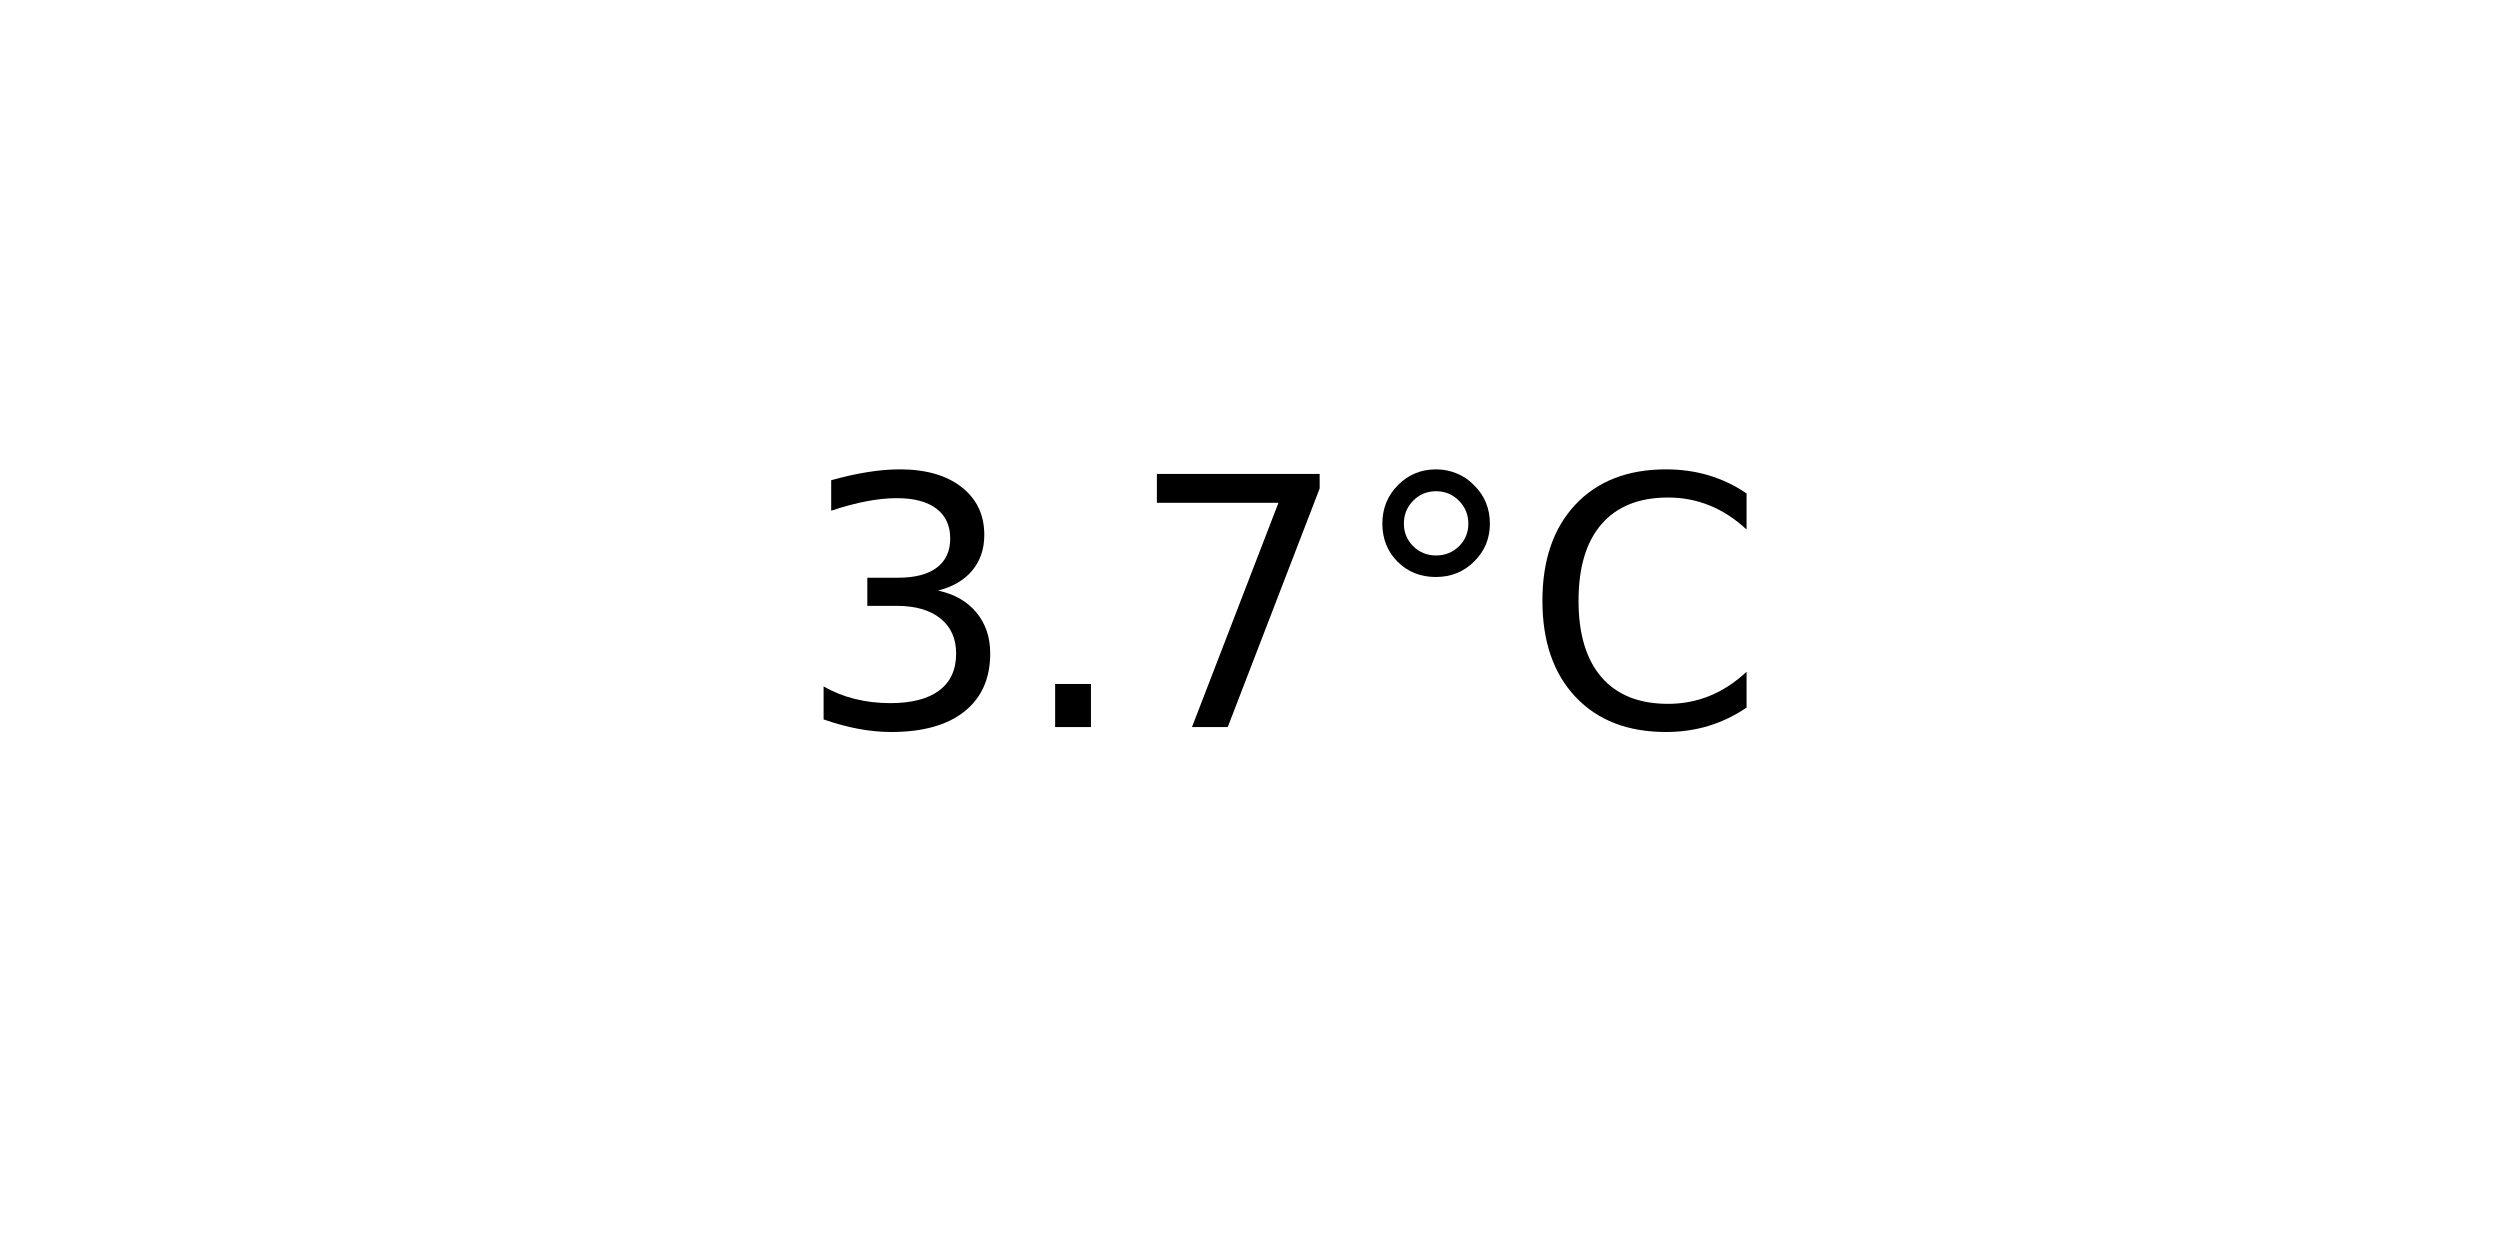
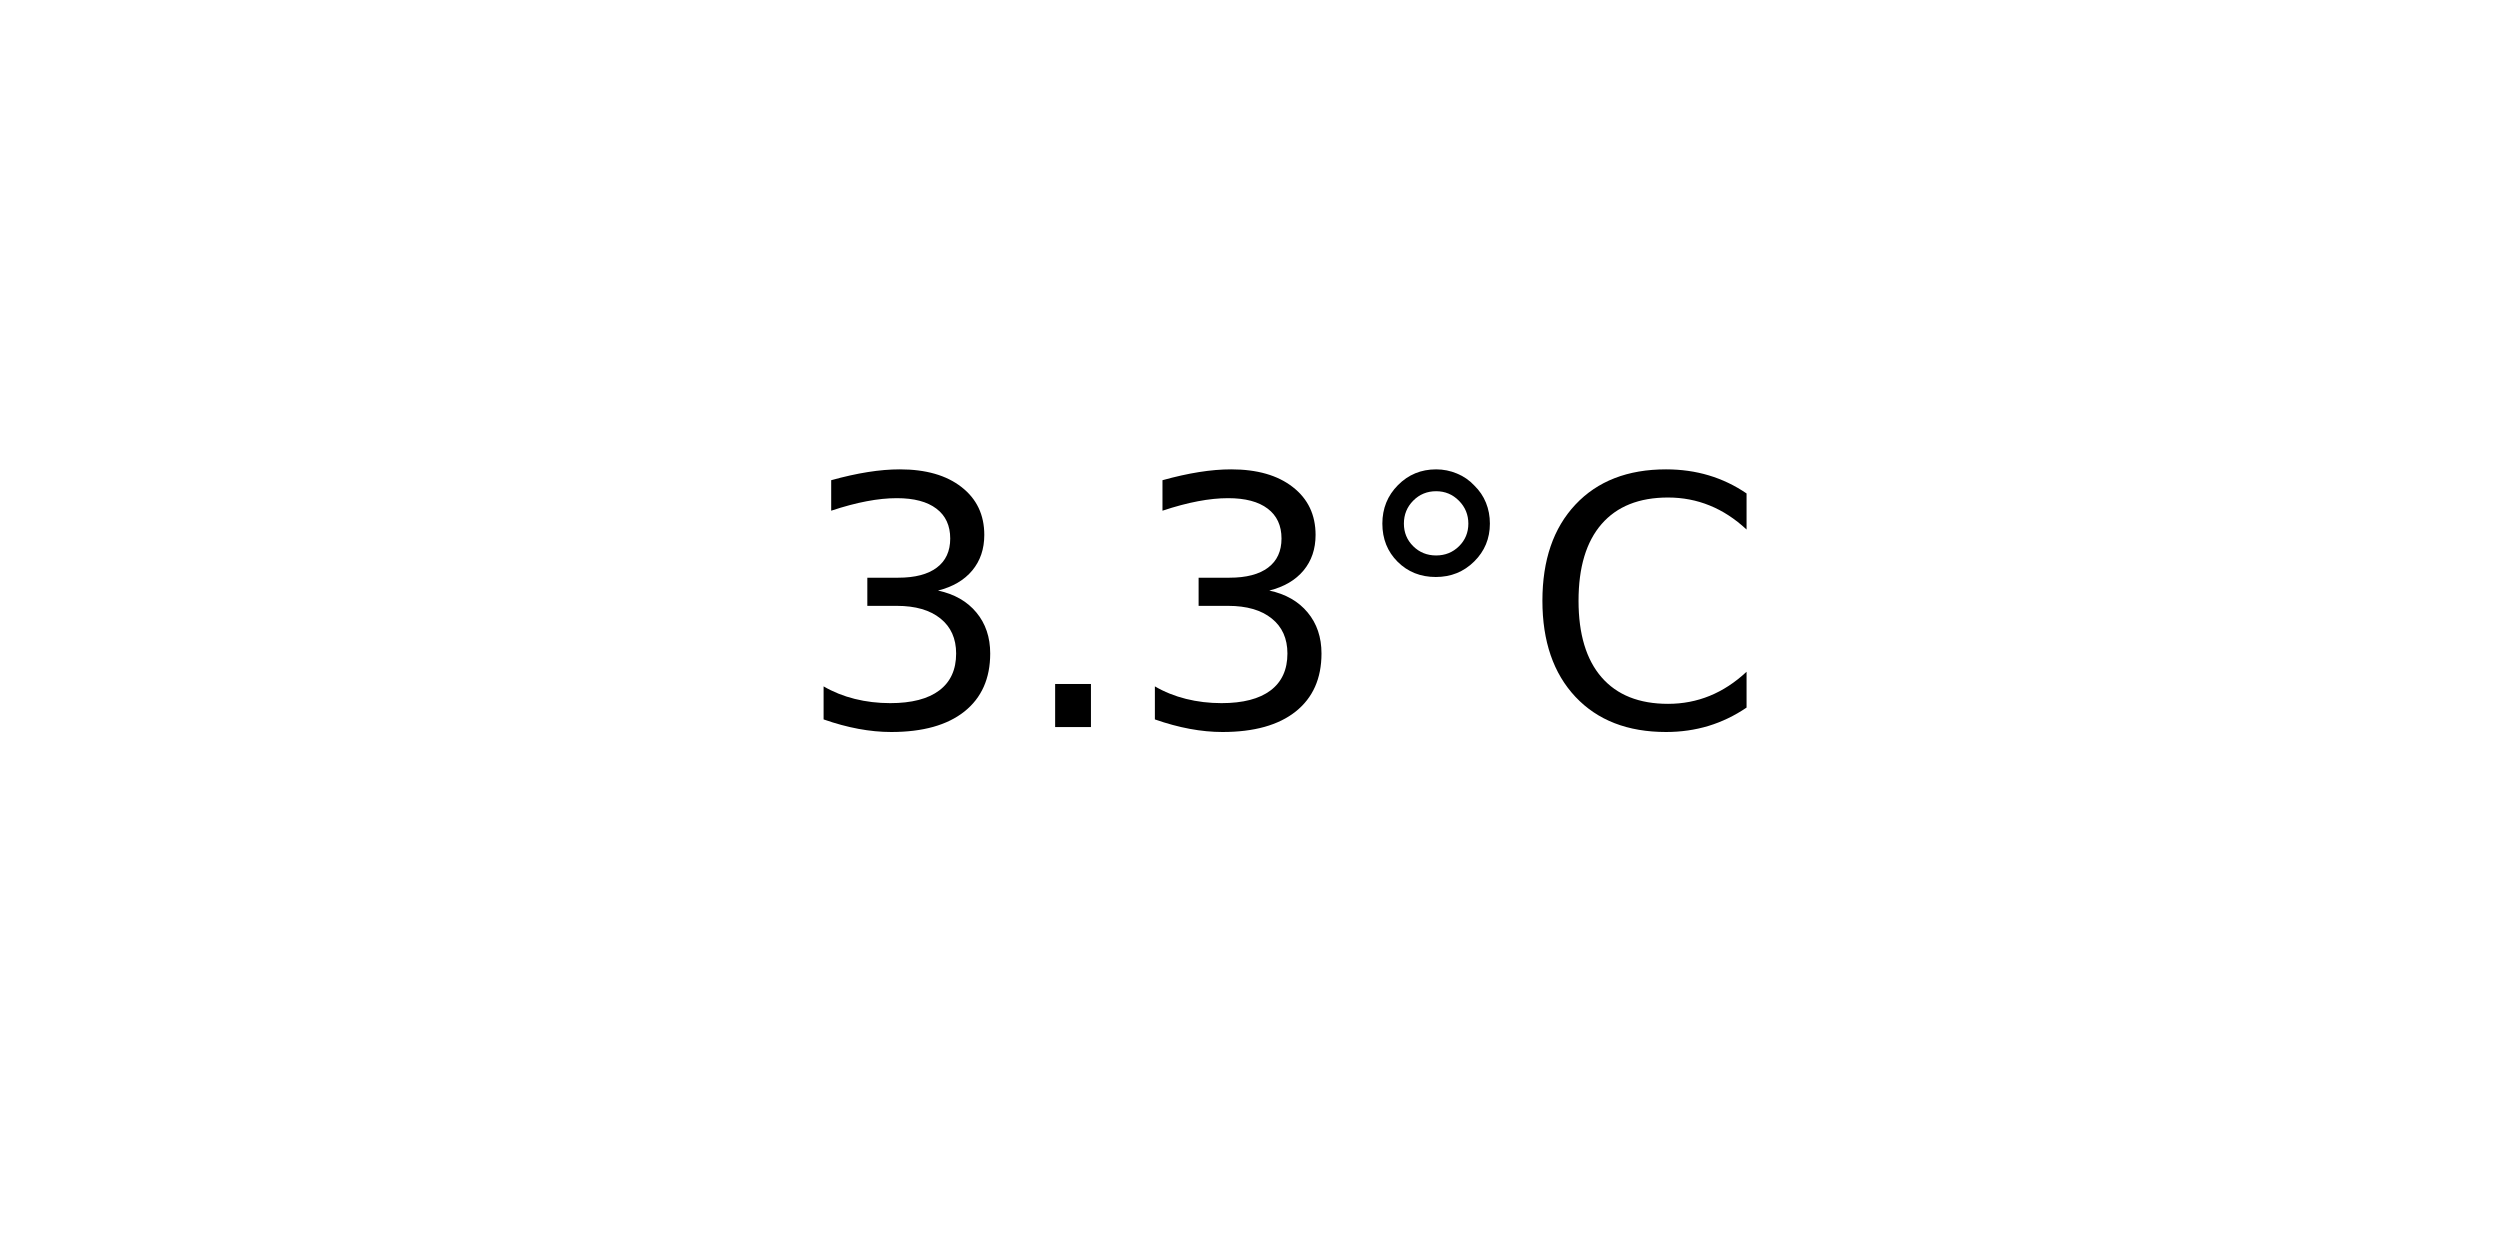
<svg xmlns="http://www.w3.org/2000/svg" xmlns:xlink="http://www.w3.org/1999/xlink" width="72pt" height="36pt" viewBox="0 0 72 36" version="1.1">
  <defs>
    <style type="text/css">*{stroke-linejoin: round; stroke-linecap: butt}</style>
  </defs>
  <g id="figure_1">
    <g id="axes_1">
      <g id="text_1">
        <g transform="translate(22.95703 20.93937) scale(0.1 -0.1)">
          <defs>
            <path id="DejaVuSans-33" d="M 2597 2516  Q 3050 2419 3304 2112  Q 3559 1806 3559 1356  Q 3559 666 3084 287  Q 2609 -91 1734 -91  Q 1441 -91 1130 -33  Q 819 25 488 141  L 488 750  Q 750 597 1062 519  Q 1375 441 1716 441  Q 2309 441 2620 675  Q 2931 909 2931 1356  Q 2931 1769 2642 2001  Q 2353 2234 1838 2234  L 1294 2234  L 1294 2753  L 1863 2753  Q 2328 2753 2575 2939  Q 2822 3125 2822 3475  Q 2822 3834 2567 4026  Q 2313 4219 1838 4219  Q 1578 4219 1281 4162  Q 984 4106 628 3988  L 628 4550  Q 988 4650 1302 4700  Q 1616 4750 1894 4750  Q 2613 4750 3031 4423  Q 3450 4097 3450 3541  Q 3450 3153 3228 2886  Q 3006 2619 2597 2516  z " transform="scale(0.015625)" />
            <path id="DejaVuSans-2e" d="M 684 794  L 1344 794  L 1344 0  L 684 0  L 684 794  z " transform="scale(0.015625)" />
-             <path id="DejaVuSans-37" d="M 525 4666  L 3525 4666  L 3525 4397  L 1831 0  L 1172 0  L 2766 4134  L 525 4134  L 525 4666  z " transform="scale(0.015625)" />
            <path id="DejaVuSans-b0" d="M 1600 4347  Q 1350 4347 1178 4173  Q 1006 4000 1006 3750  Q 1006 3503 1178 3333  Q 1350 3163 1600 3163  Q 1850 3163 2022 3333  Q 2194 3503 2194 3750  Q 2194 3997 2020 4172  Q 1847 4347 1600 4347  z M 1600 4750  Q 1800 4750 1984 4673  Q 2169 4597 2303 4453  Q 2447 4313 2519 4134  Q 2591 3956 2591 3750  Q 2591 3338 2302 3052  Q 2013 2766 1594 2766  Q 1172 2766 890 3047  Q 609 3328 609 3750  Q 609 4169 896 4459  Q 1184 4750 1600 4750  z " transform="scale(0.015625)" />
            <path id="DejaVuSans-43" d="M 4122 4306  L 4122 3641  Q 3803 3938 3442 4084  Q 3081 4231 2675 4231  Q 1875 4231 1450 3742  Q 1025 3253 1025 2328  Q 1025 1406 1450 917  Q 1875 428 2675 428  Q 3081 428 3442 575  Q 3803 722 4122 1019  L 4122 359  Q 3791 134 3420 21  Q 3050 -91 2638 -91  Q 1578 -91 968 557  Q 359 1206 359 2328  Q 359 3453 968 4101  Q 1578 4750 2638 4750  Q 3056 4750 3426 4639  Q 3797 4528 4122 4306  z " transform="scale(0.015625)" />
          </defs>
          <use xlink:href="#DejaVuSans-33" />
          <use xlink:href="#DejaVuSans-2e" x="63.623" />
-           <use xlink:href="#DejaVuSans-37" x="95.41" />
+           <use xlink:href="#DejaVuSans-33" x="95.41" />
          <use xlink:href="#DejaVuSans-b0" x="159.033" />
          <use xlink:href="#DejaVuSans-43" x="209.033" />
        </g>
      </g>
    </g>
  </g>
</svg>
